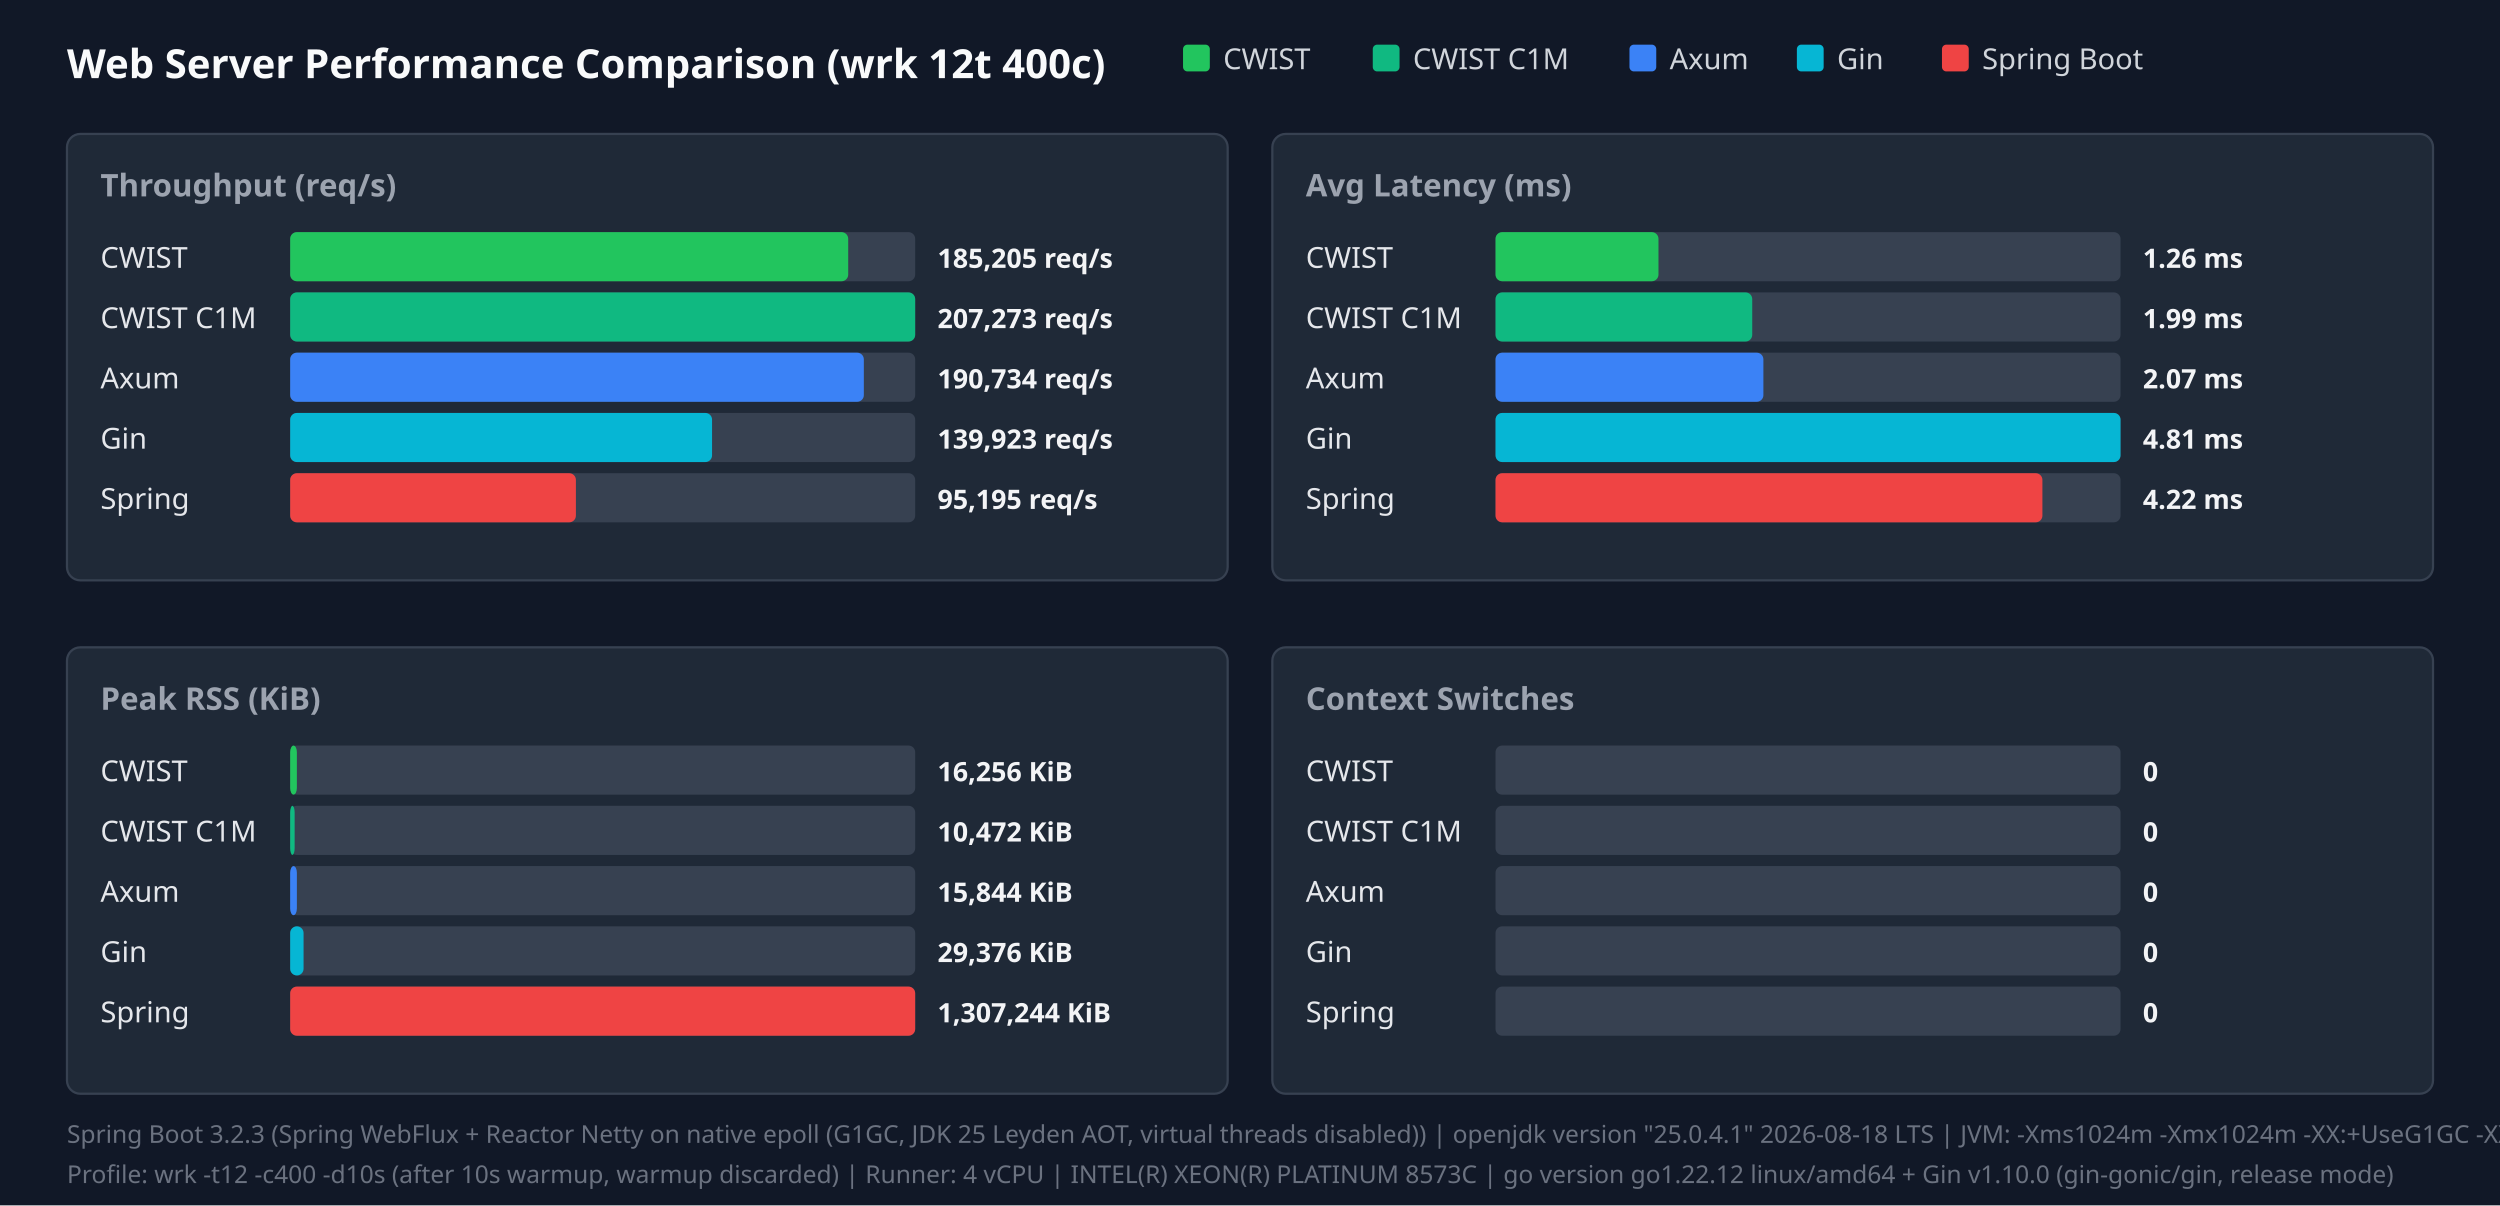
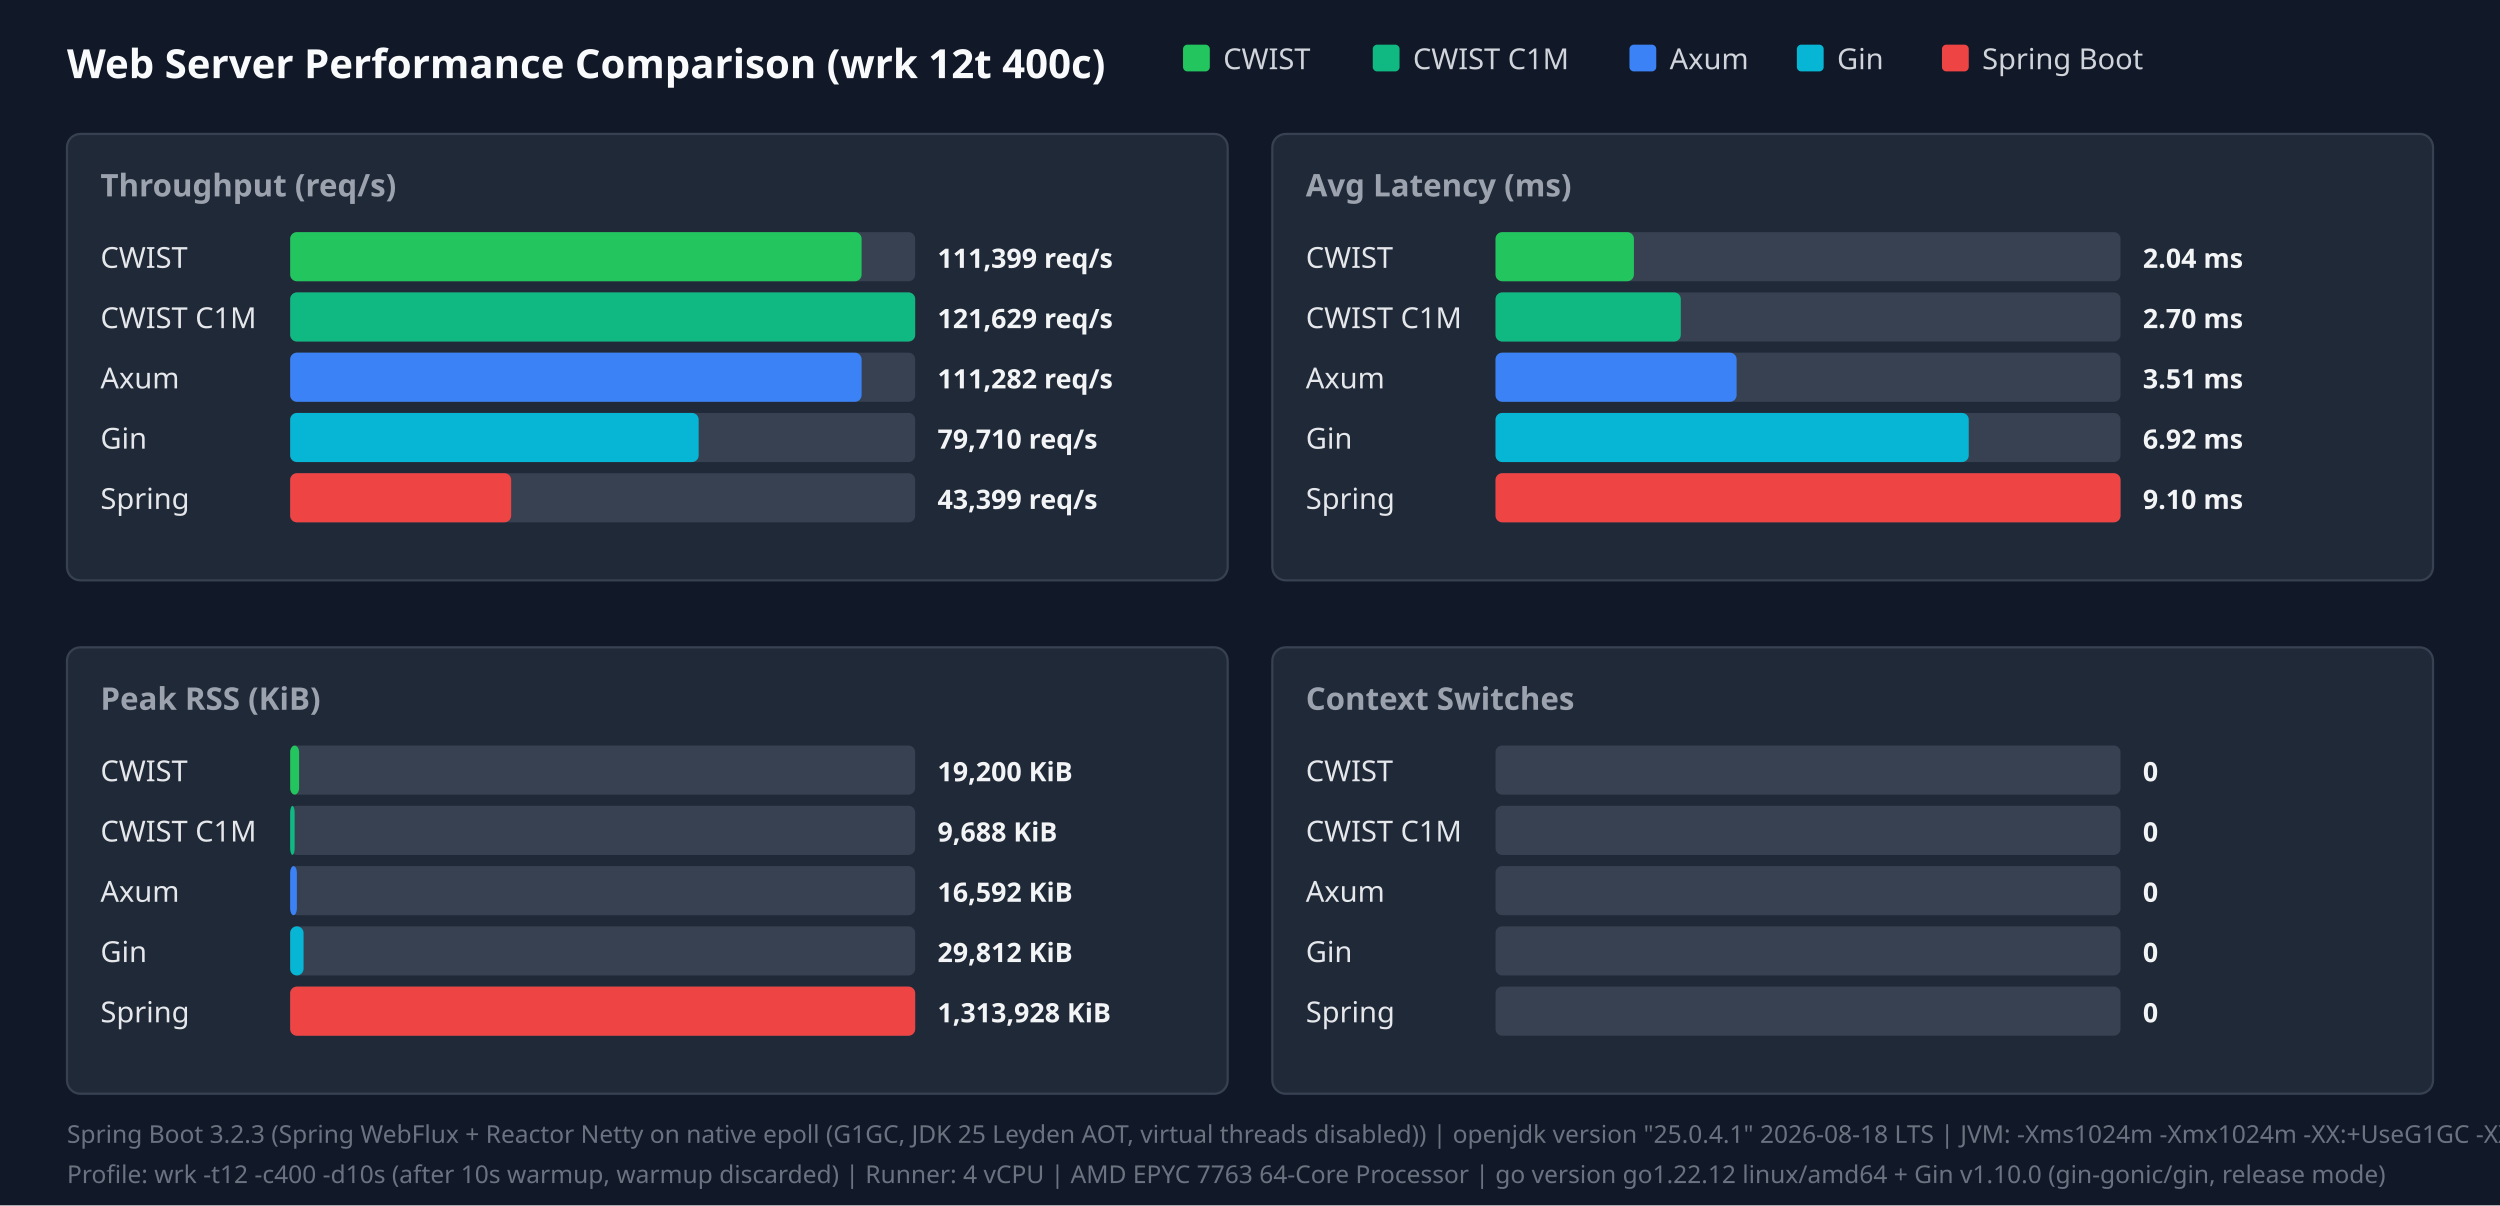
<svg xmlns="http://www.w3.org/2000/svg" width="1120" height="540" viewBox="0 0 1120 540">
  <style>.title{font:18px sans-serif;font-weight:bold;fill:#f9fafb}.panel-title{font:14px sans-serif;font-weight:600;fill:#9ca3af}.legend{font:13px sans-serif;fill:#d1d5db}.bar-label{font:13px sans-serif;font-weight:500;fill:#e5e7eb}.bar-val{font:12px sans-serif;font-weight:bold;fill:#f3f4f6}.footer{font:11px sans-serif;fill:#6b7280}</style>
  <rect width="100%" height="100%" fill="#111827" />
  <text x="30" y="35" class="title">Web Server Performance Comparison (wrk 12t 400c)</text>
  <rect x="530" y="20" width="12" height="12" fill="#22c55e" rx="2" />
  <text x="548" y="31" class="legend">CWIST</text>
  <rect x="615" y="20" width="12" height="12" fill="#10b981" rx="2" />
  <text x="633" y="31" class="legend">CWIST C1M</text>
  <rect x="730" y="20" width="12" height="12" fill="#3b82f6" rx="2" />
  <text x="748" y="31" class="legend">Axum</text>
  <rect x="805" y="20" width="12" height="12" fill="#06b6d4" rx="2" />
  <text x="823" y="31" class="legend">Gin</text>
  <rect x="870" y="20" width="12" height="12" fill="#ef4444" rx="2" />
  <text x="888" y="31" class="legend">Spring Boot</text>
  <rect x="30" y="60" width="520" height="200" fill="#1f2937" rx="6" stroke="#374151" />
  <text x="45" y="88" class="panel-title">Throughput (req/s)</text>
  <text x="45" y="120" class="bar-label">CWIST</text>
  <rect x="130" y="104" width="280" height="22" fill="#374151" rx="3" />
-   <rect x="130" y="104" width="250" height="22" fill="#22c55e" rx="3" />
-   <text x="420" y="120" class="bar-val">185,205 req/s</text>
+   <rect x="130" y="104" width="256" height="22" fill="#22c55e" rx="3" />
+   <text x="420" y="120" class="bar-val">111,399 req/s</text>
  <text x="45" y="147" class="bar-label">CWIST C1M</text>
  <rect x="130" y="131" width="280" height="22" fill="#374151" rx="3" />
  <rect x="130" y="131" width="280" height="22" fill="#10b981" rx="3" />
-   <text x="420" y="147" class="bar-val">207,273 req/s</text>
+   <text x="420" y="147" class="bar-val">121,629 req/s</text>
  <text x="45" y="174" class="bar-label">Axum</text>
  <rect x="130" y="158" width="280" height="22" fill="#374151" rx="3" />
-   <rect x="130" y="158" width="257" height="22" fill="#3b82f6" rx="3" />
-   <text x="420" y="174" class="bar-val">190,734 req/s</text>
+   <rect x="130" y="158" width="256" height="22" fill="#3b82f6" rx="3" />
+   <text x="420" y="174" class="bar-val">111,282 req/s</text>
  <text x="45" y="201" class="bar-label">Gin</text>
  <rect x="130" y="185" width="280" height="22" fill="#374151" rx="3" />
-   <rect x="130" y="185" width="189" height="22" fill="#06b6d4" rx="3" />
-   <text x="420" y="201" class="bar-val">139,923 req/s</text>
+   <rect x="130" y="185" width="183" height="22" fill="#06b6d4" rx="3" />
+   <text x="420" y="201" class="bar-val">79,710 req/s</text>
  <text x="45" y="228" class="bar-label">Spring</text>
  <rect x="130" y="212" width="280" height="22" fill="#374151" rx="3" />
-   <rect x="130" y="212" width="128" height="22" fill="#ef4444" rx="3" />
-   <text x="420" y="228" class="bar-val">95,195 req/s</text>
+   <rect x="130" y="212" width="99" height="22" fill="#ef4444" rx="3" />
+   <text x="420" y="228" class="bar-val">43,399 req/s</text>
  <rect x="570" y="60" width="520" height="200" fill="#1f2937" rx="6" stroke="#374151" />
  <text x="585" y="88" class="panel-title">Avg Latency (ms)</text>
  <text x="585" y="120" class="bar-label">CWIST</text>
  <rect x="670" y="104" width="280" height="22" fill="#374151" rx="3" />
-   <rect x="670" y="104" width="73" height="22" fill="#22c55e" rx="3" />
-   <text x="960" y="120" class="bar-val">1.26 ms</text>
+   <rect x="670" y="104" width="62" height="22" fill="#22c55e" rx="3" />
+   <text x="960" y="120" class="bar-val">2.04 ms</text>
  <text x="585" y="147" class="bar-label">CWIST C1M</text>
  <rect x="670" y="131" width="280" height="22" fill="#374151" rx="3" />
-   <rect x="670" y="131" width="115" height="22" fill="#10b981" rx="3" />
-   <text x="960" y="147" class="bar-val">1.99 ms</text>
+   <rect x="670" y="131" width="83" height="22" fill="#10b981" rx="3" />
+   <text x="960" y="147" class="bar-val">2.70 ms</text>
  <text x="585" y="174" class="bar-label">Axum</text>
  <rect x="670" y="158" width="280" height="22" fill="#374151" rx="3" />
-   <rect x="670" y="158" width="120" height="22" fill="#3b82f6" rx="3" />
-   <text x="960" y="174" class="bar-val">2.07 ms</text>
+   <rect x="670" y="158" width="108" height="22" fill="#3b82f6" rx="3" />
+   <text x="960" y="174" class="bar-val">3.51 ms</text>
  <text x="585" y="201" class="bar-label">Gin</text>
  <rect x="670" y="185" width="280" height="22" fill="#374151" rx="3" />
-   <rect x="670" y="185" width="280" height="22" fill="#06b6d4" rx="3" />
-   <text x="960" y="201" class="bar-val">4.81 ms</text>
+   <rect x="670" y="185" width="212" height="22" fill="#06b6d4" rx="3" />
+   <text x="960" y="201" class="bar-val">6.92 ms</text>
  <text x="585" y="228" class="bar-label">Spring</text>
  <rect x="670" y="212" width="280" height="22" fill="#374151" rx="3" />
-   <rect x="670" y="212" width="245" height="22" fill="#ef4444" rx="3" />
-   <text x="960" y="228" class="bar-val">4.22 ms</text>
+   <rect x="670" y="212" width="280" height="22" fill="#ef4444" rx="3" />
+   <text x="960" y="228" class="bar-val">9.10 ms</text>
  <rect x="30" y="290" width="520" height="200" fill="#1f2937" rx="6" stroke="#374151" />
  <text x="45" y="318" class="panel-title">Peak RSS (KiB)</text>
  <text x="45" y="350" class="bar-label">CWIST</text>
  <rect x="130" y="334" width="280" height="22" fill="#374151" rx="3" />
-   <rect x="130" y="334" width="3" height="22" fill="#22c55e" rx="3" />
-   <text x="420" y="350" class="bar-val">16,256 KiB</text>
+   <rect x="130" y="334" width="4" height="22" fill="#22c55e" rx="3" />
+   <text x="420" y="350" class="bar-val">19,200 KiB</text>
  <text x="45" y="377" class="bar-label">CWIST C1M</text>
  <rect x="130" y="361" width="280" height="22" fill="#374151" rx="3" />
  <rect x="130" y="361" width="2" height="22" fill="#10b981" rx="3" />
-   <text x="420" y="377" class="bar-val">10,472 KiB</text>
+   <text x="420" y="377" class="bar-val">9,688 KiB</text>
  <text x="45" y="404" class="bar-label">Axum</text>
  <rect x="130" y="388" width="280" height="22" fill="#374151" rx="3" />
  <rect x="130" y="388" width="3" height="22" fill="#3b82f6" rx="3" />
-   <text x="420" y="404" class="bar-val">15,844 KiB</text>
+   <text x="420" y="404" class="bar-val">16,592 KiB</text>
  <text x="45" y="431" class="bar-label">Gin</text>
  <rect x="130" y="415" width="280" height="22" fill="#374151" rx="3" />
  <rect x="130" y="415" width="6" height="22" fill="#06b6d4" rx="3" />
-   <text x="420" y="431" class="bar-val">29,376 KiB</text>
+   <text x="420" y="431" class="bar-val">29,812 KiB</text>
  <text x="45" y="458" class="bar-label">Spring</text>
  <rect x="130" y="442" width="280" height="22" fill="#374151" rx="3" />
  <rect x="130" y="442" width="280" height="22" fill="#ef4444" rx="3" />
-   <text x="420" y="458" class="bar-val">1,307,244 KiB</text>
+   <text x="420" y="458" class="bar-val">1,313,928 KiB</text>
  <rect x="570" y="290" width="520" height="200" fill="#1f2937" rx="6" stroke="#374151" />
  <text x="585" y="318" class="panel-title">Context Switches</text>
  <text x="585" y="350" class="bar-label">CWIST</text>
  <rect x="670" y="334" width="280" height="22" fill="#374151" rx="3" />
  <text x="960" y="350" class="bar-val">0</text>
  <text x="585" y="377" class="bar-label">CWIST C1M</text>
  <rect x="670" y="361" width="280" height="22" fill="#374151" rx="3" />
  <text x="960" y="377" class="bar-val">0</text>
  <text x="585" y="404" class="bar-label">Axum</text>
  <rect x="670" y="388" width="280" height="22" fill="#374151" rx="3" />
  <text x="960" y="404" class="bar-val">0</text>
  <text x="585" y="431" class="bar-label">Gin</text>
  <rect x="670" y="415" width="280" height="22" fill="#374151" rx="3" />
  <text x="960" y="431" class="bar-val">0</text>
  <text x="585" y="458" class="bar-label">Spring</text>
  <rect x="670" y="442" width="280" height="22" fill="#374151" rx="3" />
  <text x="960" y="458" class="bar-val">0</text>
  <text x="30" y="512" class="footer">Spring Boot 3.2.3 (Spring WebFlux + Reactor Netty on native epoll (G1GC, JDK 25 Leyden AOT, virtual threads disabled)) | openjdk version "25.0.4.1" 2026-08-18 LTS | JVM: -Xms1024m -Xmx1024m   -XX:+UseG1GC -XX:GCTimeRatio=99 -XX:G1HeapRegionSize=1m   -XX:+AlwaysPreTouch   -XX:CompileThreshold=1500 -XX:CICompilerCount=4   -Djava.security.egd=file:/dev/urandom   -Djava.net.preferIPv4Stack=true   -Dio.netty.allocator.type=pooled   -Dio.netty.leakDetection.level=disabled   -Dio.netty.buffer.checkBounds=false   -Dio.netty.buffer.checkAccessible=false   -Dreactor.netty.ioWorkerCount=4   -Xlog:gc*:file=/tmp/spring_gc.log:time,uptime,level,tags -XX:+AOTClassLinking -XX:AOTCache=/tmp/spring_bench/app.aot (JEP 483 + JEP 514 single-step AOT)</text>
-   <text x="30" y="530" class="footer">Profile: wrk -t12 -c400 -d10s (after 10s warmup, warmup discarded) | Runner: 4 vCPU | INTEL(R) XEON(R) PLATINUM 8573C | go version go1.22.12 linux/amd64 + Gin v1.10.0 (gin-gonic/gin, release mode)</text>
+   <text x="30" y="530" class="footer">Profile: wrk -t12 -c400 -d10s (after 10s warmup, warmup discarded) | Runner: 4 vCPU | AMD EPYC 7763 64-Core Processor | go version go1.22.12 linux/amd64 + Gin v1.10.0 (gin-gonic/gin, release mode)</text>
</svg>
